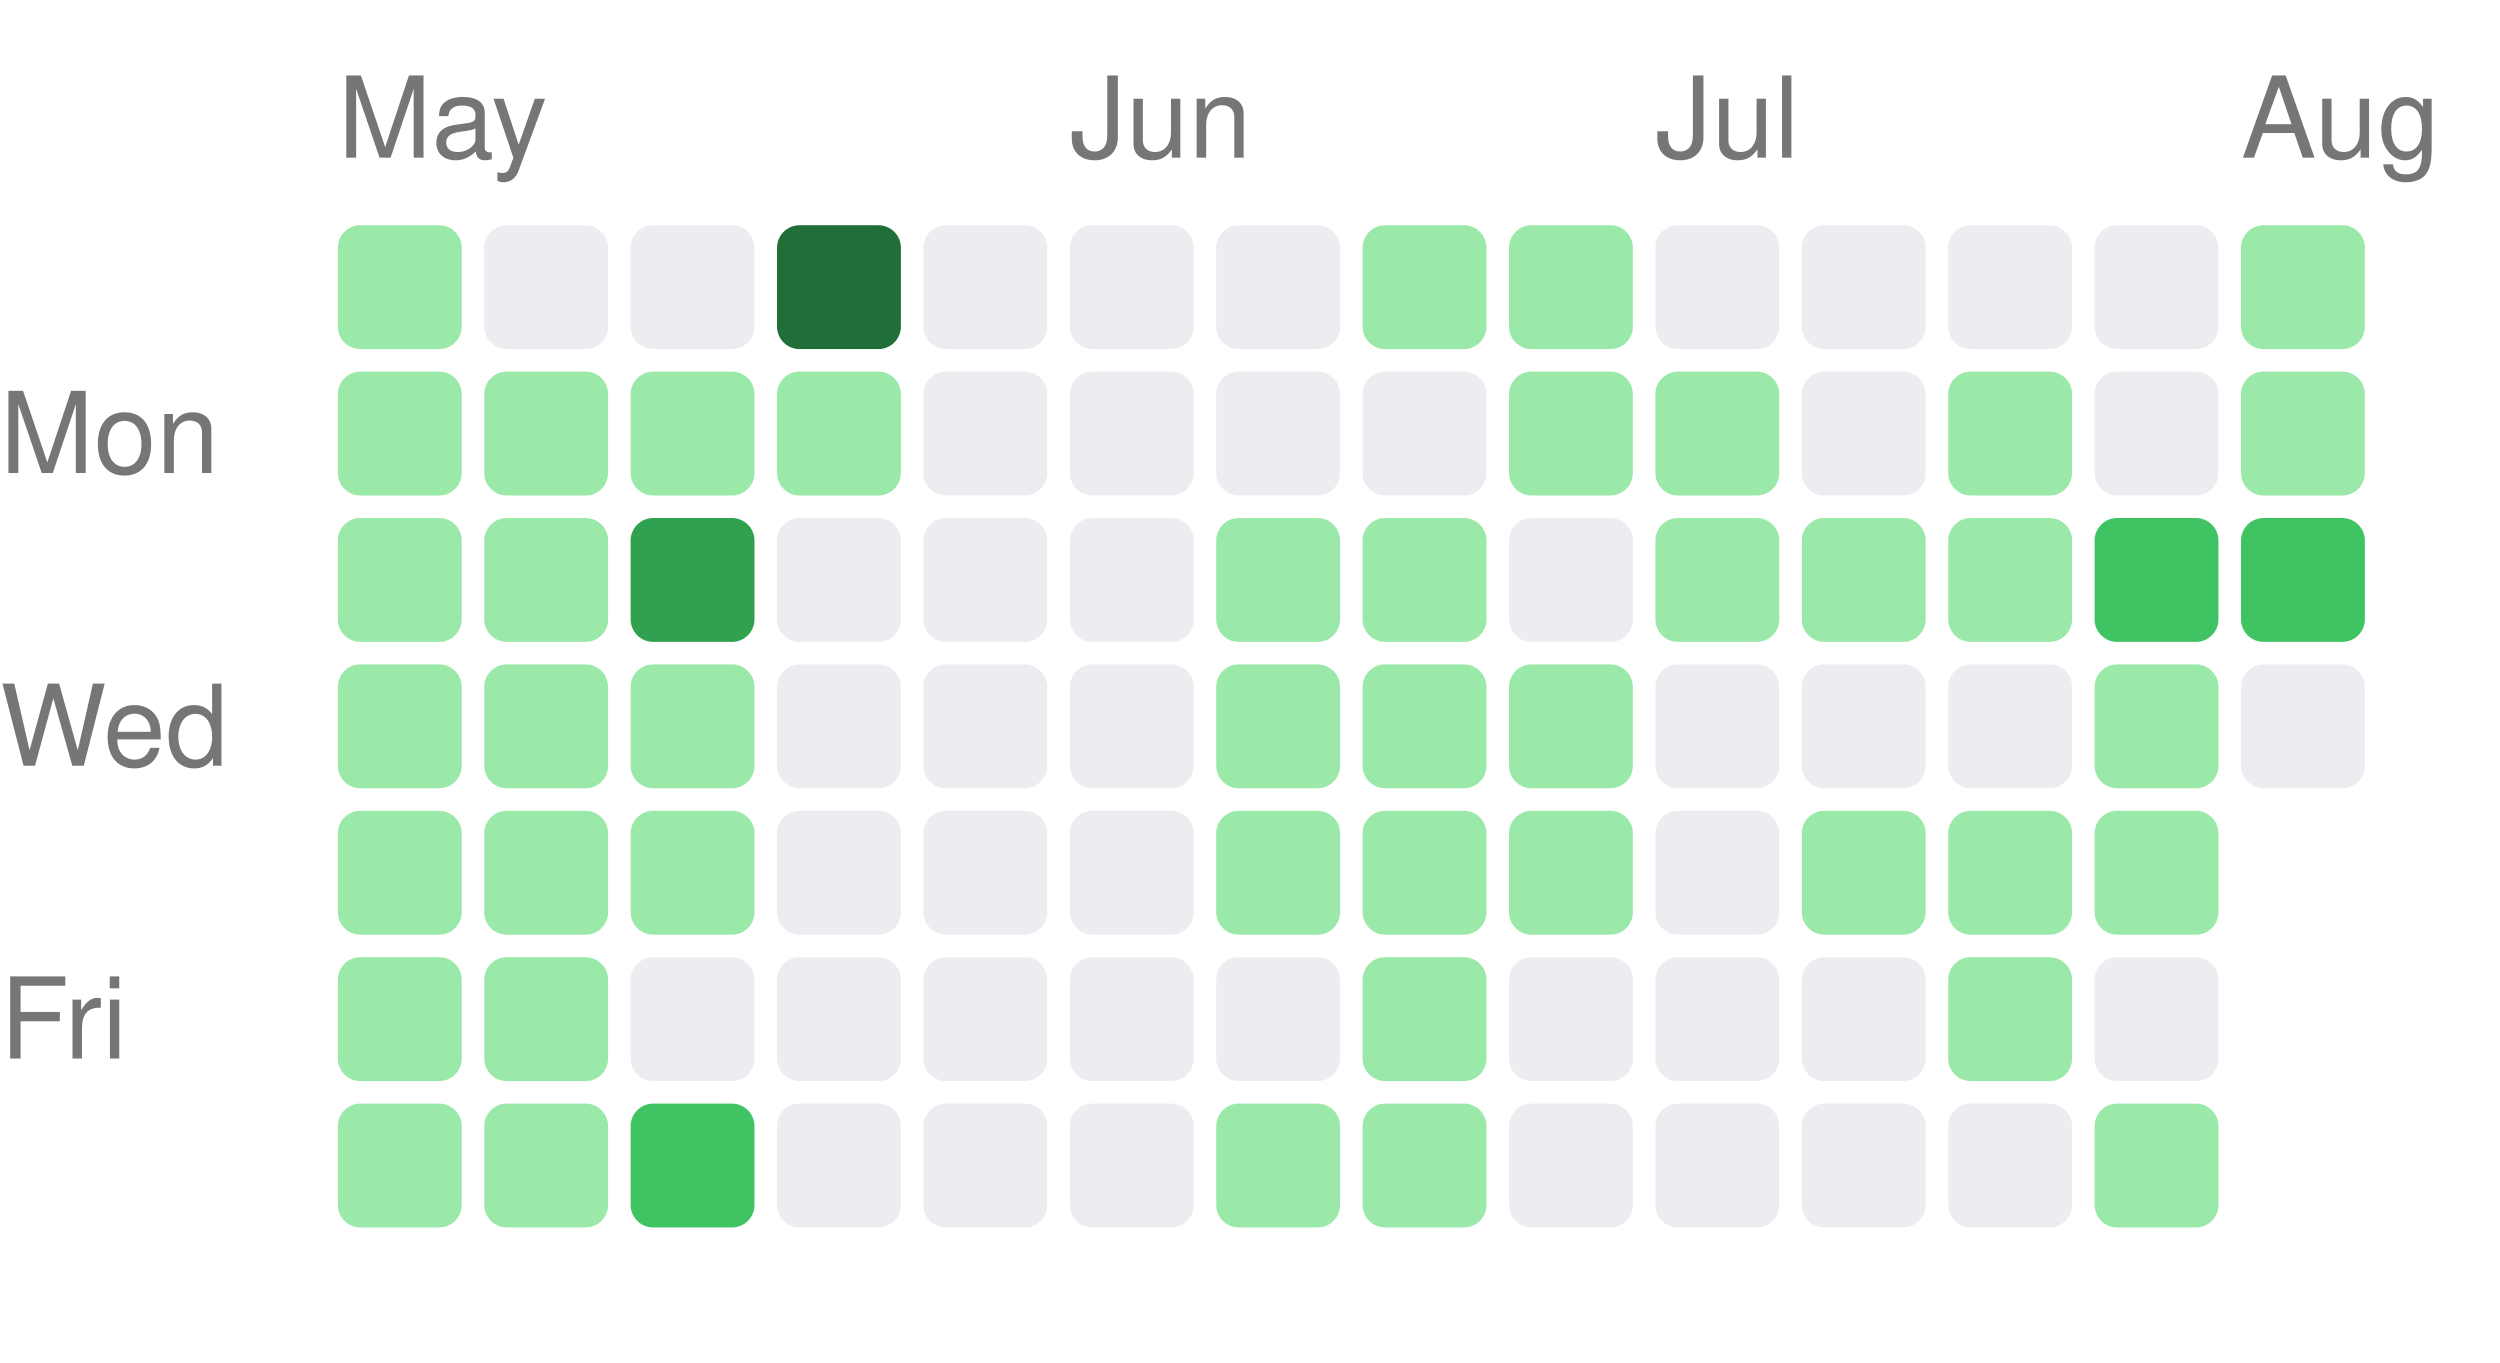
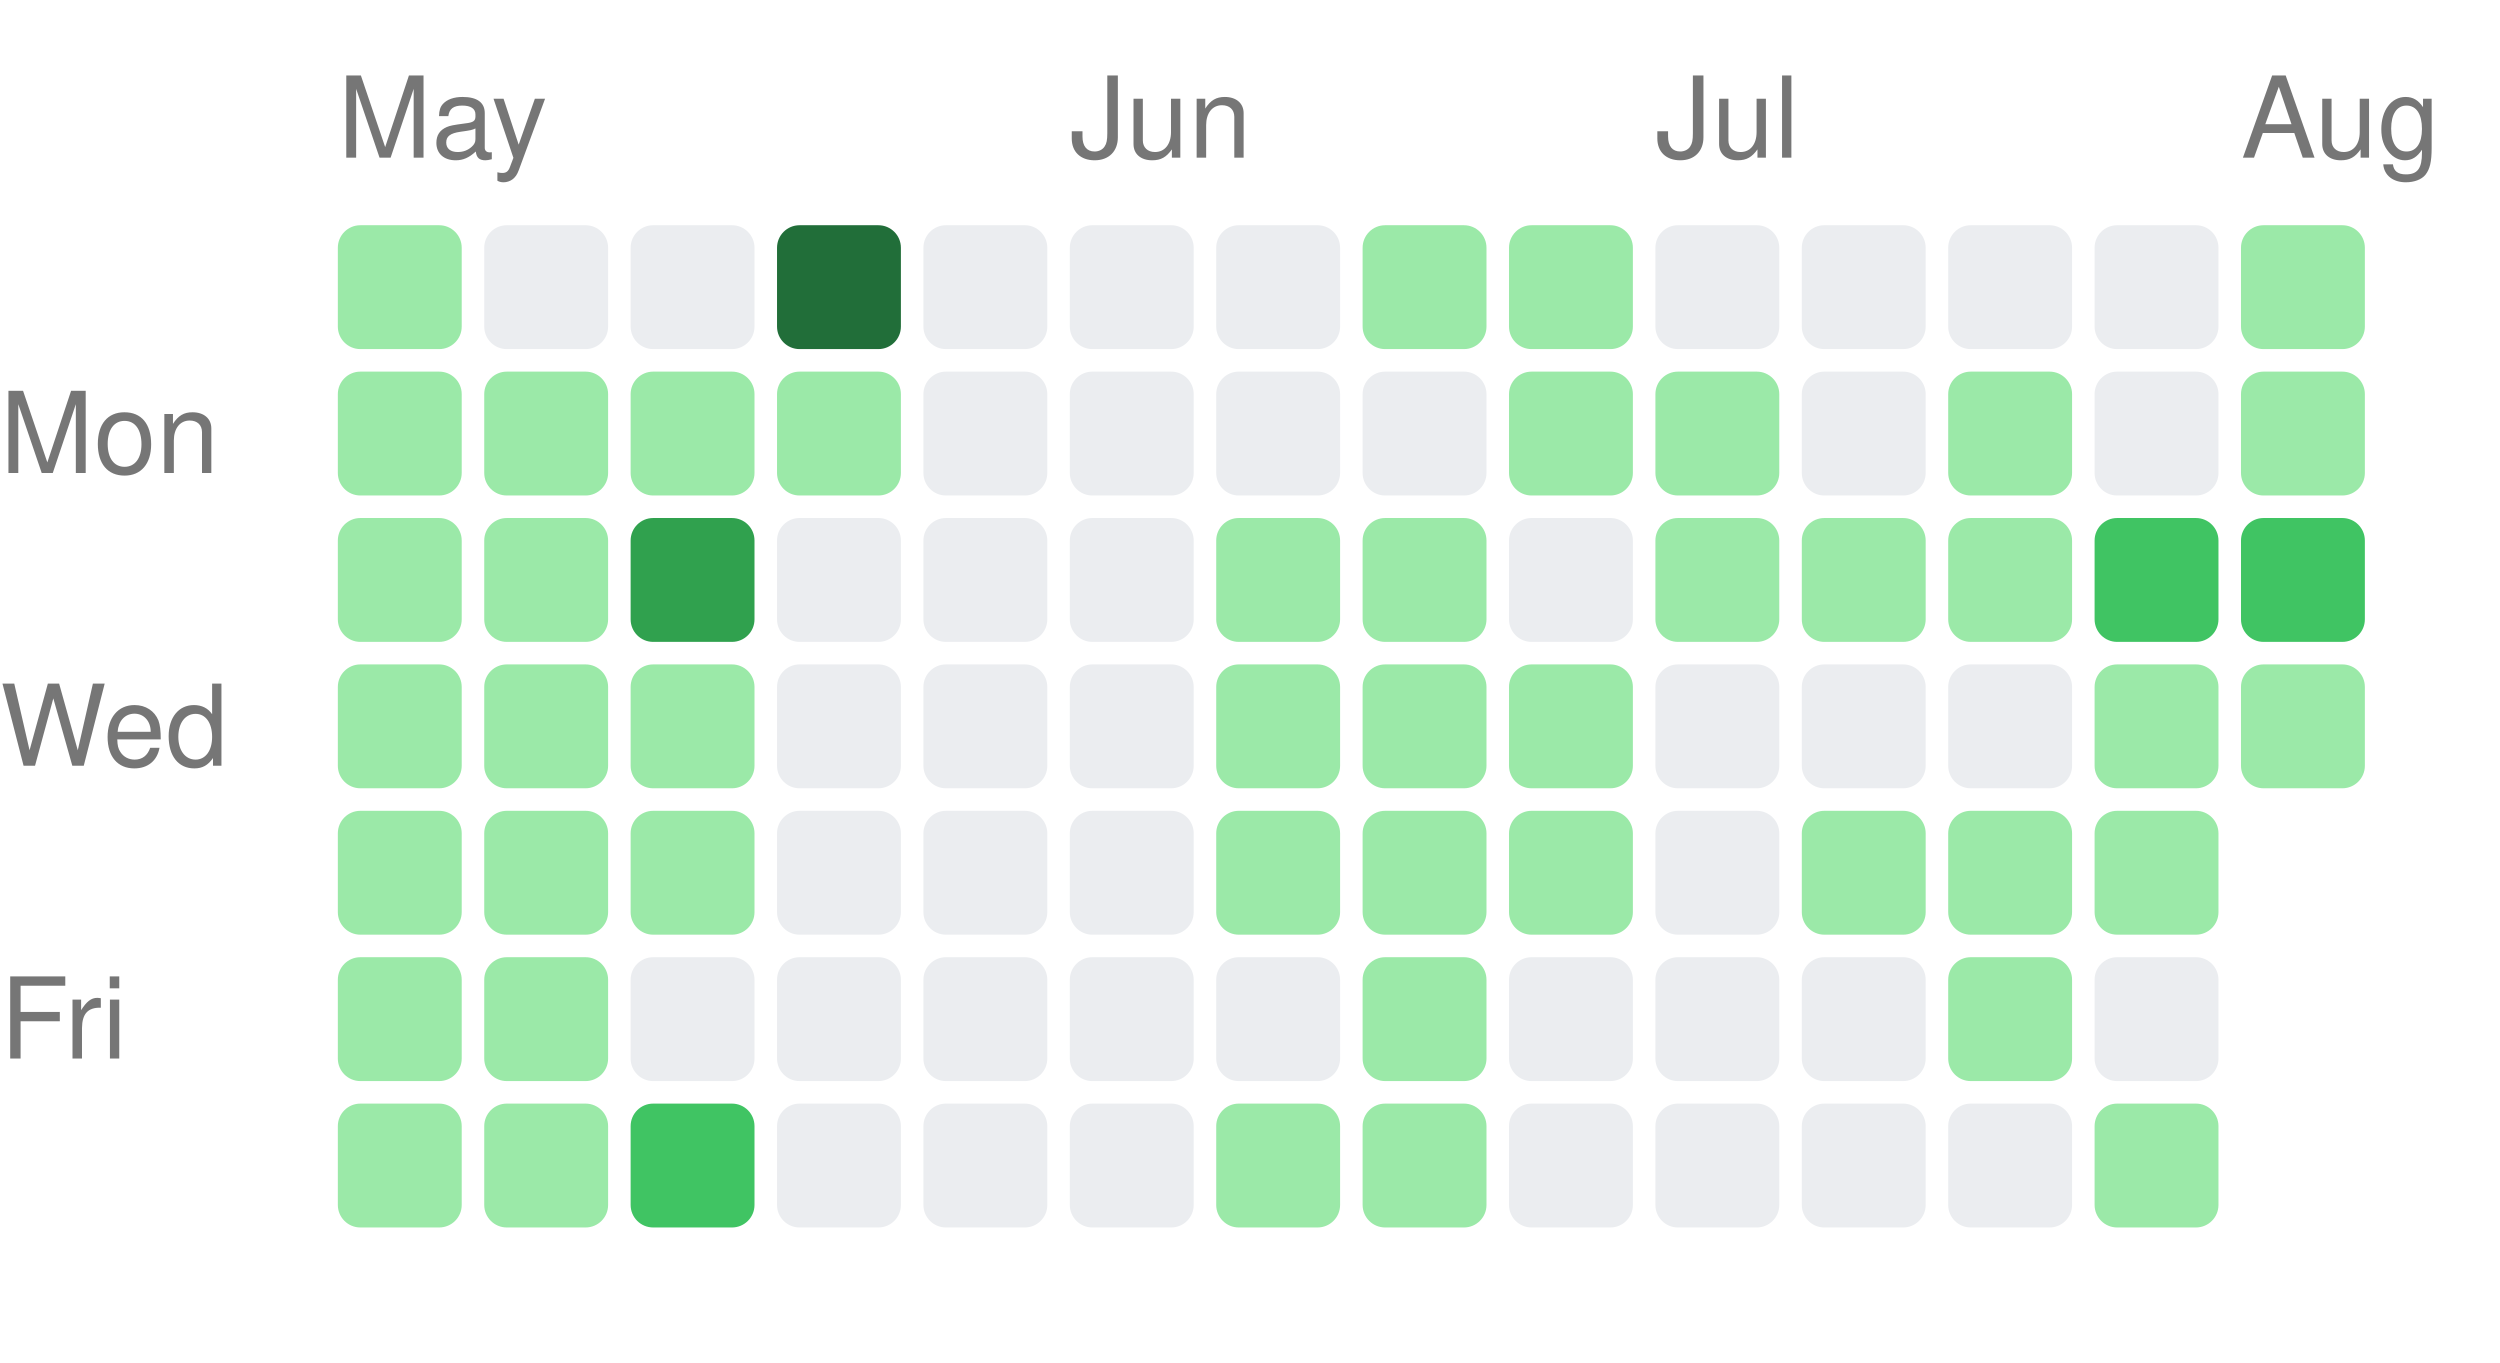
<svg xmlns="http://www.w3.org/2000/svg" width="222" height="121" viewBox="0 0 222 121">
  <style>text { fill: #767676; font-size: 10px; font-family: -apple-system, BlinkMacSystemFont, "Segoe UI", Helvetica, Arial, sans-serif; }</style>
  <text x="30" y="14">May</text>
  <text x="95" y="14">Jun</text>
  <text x="147" y="14">Jul</text>
  <text x="199" y="14">Aug</text>
  <text x="0" y="42" text-anchor="start">Mon</text>
  <text x="0" y="68" text-anchor="start">Wed</text>
  <text x="0" y="94" text-anchor="start">Fri</text>
  <rect x="30" y="20" width="11" height="11" rx="2" ry="2" fill="#9be9a8" />
  <rect x="30" y="33" width="11" height="11" rx="2" ry="2" fill="#9be9a8" />
  <rect x="30" y="46" width="11" height="11" rx="2" ry="2" fill="#9be9a8" />
  <rect x="30" y="59" width="11" height="11" rx="2" ry="2" fill="#9be9a8" />
  <rect x="30" y="72" width="11" height="11" rx="2" ry="2" fill="#9be9a8" />
  <rect x="30" y="85" width="11" height="11" rx="2" ry="2" fill="#9be9a8" />
  <rect x="30" y="98" width="11" height="11" rx="2" ry="2" fill="#9be9a8" />
  <rect x="43" y="20" width="11" height="11" rx="2" ry="2" fill="#ebedf0" />
  <rect x="43" y="33" width="11" height="11" rx="2" ry="2" fill="#9be9a8" />
  <rect x="43" y="46" width="11" height="11" rx="2" ry="2" fill="#9be9a8" />
  <rect x="43" y="59" width="11" height="11" rx="2" ry="2" fill="#9be9a8" />
  <rect x="43" y="72" width="11" height="11" rx="2" ry="2" fill="#9be9a8" />
  <rect x="43" y="85" width="11" height="11" rx="2" ry="2" fill="#9be9a8" />
  <rect x="43" y="98" width="11" height="11" rx="2" ry="2" fill="#9be9a8" />
  <rect x="56" y="20" width="11" height="11" rx="2" ry="2" fill="#ebedf0" />
  <rect x="56" y="33" width="11" height="11" rx="2" ry="2" fill="#9be9a8" />
  <rect x="56" y="46" width="11" height="11" rx="2" ry="2" fill="#30a14e" />
  <rect x="56" y="59" width="11" height="11" rx="2" ry="2" fill="#9be9a8" />
  <rect x="56" y="72" width="11" height="11" rx="2" ry="2" fill="#9be9a8" />
  <rect x="56" y="85" width="11" height="11" rx="2" ry="2" fill="#ebedf0" />
  <rect x="56" y="98" width="11" height="11" rx="2" ry="2" fill="#40c463" />
  <rect x="69" y="20" width="11" height="11" rx="2" ry="2" fill="#216e39" />
  <rect x="69" y="33" width="11" height="11" rx="2" ry="2" fill="#9be9a8" />
  <rect x="69" y="46" width="11" height="11" rx="2" ry="2" fill="#ebedf0" />
  <rect x="69" y="59" width="11" height="11" rx="2" ry="2" fill="#ebedf0" />
  <rect x="69" y="72" width="11" height="11" rx="2" ry="2" fill="#ebedf0" />
  <rect x="69" y="85" width="11" height="11" rx="2" ry="2" fill="#ebedf0" />
  <rect x="69" y="98" width="11" height="11" rx="2" ry="2" fill="#ebedf0" />
  <rect x="82" y="20" width="11" height="11" rx="2" ry="2" fill="#ebedf0" />
  <rect x="82" y="33" width="11" height="11" rx="2" ry="2" fill="#ebedf0" />
  <rect x="82" y="46" width="11" height="11" rx="2" ry="2" fill="#ebedf0" />
  <rect x="82" y="59" width="11" height="11" rx="2" ry="2" fill="#ebedf0" />
  <rect x="82" y="72" width="11" height="11" rx="2" ry="2" fill="#ebedf0" />
  <rect x="82" y="85" width="11" height="11" rx="2" ry="2" fill="#ebedf0" />
  <rect x="82" y="98" width="11" height="11" rx="2" ry="2" fill="#ebedf0" />
  <rect x="95" y="20" width="11" height="11" rx="2" ry="2" fill="#ebedf0" />
  <rect x="95" y="33" width="11" height="11" rx="2" ry="2" fill="#ebedf0" />
  <rect x="95" y="46" width="11" height="11" rx="2" ry="2" fill="#ebedf0" />
  <rect x="95" y="59" width="11" height="11" rx="2" ry="2" fill="#ebedf0" />
  <rect x="95" y="72" width="11" height="11" rx="2" ry="2" fill="#ebedf0" />
  <rect x="95" y="85" width="11" height="11" rx="2" ry="2" fill="#ebedf0" />
  <rect x="95" y="98" width="11" height="11" rx="2" ry="2" fill="#ebedf0" />
  <rect x="108" y="20" width="11" height="11" rx="2" ry="2" fill="#ebedf0" />
  <rect x="108" y="33" width="11" height="11" rx="2" ry="2" fill="#ebedf0" />
  <rect x="108" y="46" width="11" height="11" rx="2" ry="2" fill="#9be9a8" />
  <rect x="108" y="59" width="11" height="11" rx="2" ry="2" fill="#9be9a8" />
  <rect x="108" y="72" width="11" height="11" rx="2" ry="2" fill="#9be9a8" />
  <rect x="108" y="85" width="11" height="11" rx="2" ry="2" fill="#ebedf0" />
  <rect x="108" y="98" width="11" height="11" rx="2" ry="2" fill="#9be9a8" />
  <rect x="121" y="20" width="11" height="11" rx="2" ry="2" fill="#9be9a8" />
  <rect x="121" y="33" width="11" height="11" rx="2" ry="2" fill="#ebedf0" />
  <rect x="121" y="46" width="11" height="11" rx="2" ry="2" fill="#9be9a8" />
  <rect x="121" y="59" width="11" height="11" rx="2" ry="2" fill="#9be9a8" />
  <rect x="121" y="72" width="11" height="11" rx="2" ry="2" fill="#9be9a8" />
  <rect x="121" y="85" width="11" height="11" rx="2" ry="2" fill="#9be9a8" />
  <rect x="121" y="98" width="11" height="11" rx="2" ry="2" fill="#9be9a8" />
  <rect x="134" y="20" width="11" height="11" rx="2" ry="2" fill="#9be9a8" />
  <rect x="134" y="33" width="11" height="11" rx="2" ry="2" fill="#9be9a8" />
  <rect x="134" y="46" width="11" height="11" rx="2" ry="2" fill="#ebedf0" />
  <rect x="134" y="59" width="11" height="11" rx="2" ry="2" fill="#9be9a8" />
  <rect x="134" y="72" width="11" height="11" rx="2" ry="2" fill="#9be9a8" />
  <rect x="134" y="85" width="11" height="11" rx="2" ry="2" fill="#ebedf0" />
  <rect x="134" y="98" width="11" height="11" rx="2" ry="2" fill="#ebedf0" />
  <rect x="147" y="20" width="11" height="11" rx="2" ry="2" fill="#ebedf0" />
  <rect x="147" y="33" width="11" height="11" rx="2" ry="2" fill="#9be9a8" />
  <rect x="147" y="46" width="11" height="11" rx="2" ry="2" fill="#9be9a8" />
  <rect x="147" y="59" width="11" height="11" rx="2" ry="2" fill="#ebedf0" />
  <rect x="147" y="72" width="11" height="11" rx="2" ry="2" fill="#ebedf0" />
  <rect x="147" y="85" width="11" height="11" rx="2" ry="2" fill="#ebedf0" />
  <rect x="147" y="98" width="11" height="11" rx="2" ry="2" fill="#ebedf0" />
  <rect x="160" y="20" width="11" height="11" rx="2" ry="2" fill="#ebedf0" />
  <rect x="160" y="33" width="11" height="11" rx="2" ry="2" fill="#ebedf0" />
  <rect x="160" y="46" width="11" height="11" rx="2" ry="2" fill="#9be9a8" />
  <rect x="160" y="59" width="11" height="11" rx="2" ry="2" fill="#ebedf0" />
  <rect x="160" y="72" width="11" height="11" rx="2" ry="2" fill="#9be9a8" />
  <rect x="160" y="85" width="11" height="11" rx="2" ry="2" fill="#ebedf0" />
  <rect x="160" y="98" width="11" height="11" rx="2" ry="2" fill="#ebedf0" />
  <rect x="173" y="20" width="11" height="11" rx="2" ry="2" fill="#ebedf0" />
  <rect x="173" y="33" width="11" height="11" rx="2" ry="2" fill="#9be9a8" />
  <rect x="173" y="46" width="11" height="11" rx="2" ry="2" fill="#9be9a8" />
  <rect x="173" y="59" width="11" height="11" rx="2" ry="2" fill="#ebedf0" />
  <rect x="173" y="72" width="11" height="11" rx="2" ry="2" fill="#9be9a8" />
  <rect x="173" y="85" width="11" height="11" rx="2" ry="2" fill="#9be9a8" />
  <rect x="173" y="98" width="11" height="11" rx="2" ry="2" fill="#ebedf0" />
  <rect x="186" y="20" width="11" height="11" rx="2" ry="2" fill="#ebedf0" />
  <rect x="186" y="33" width="11" height="11" rx="2" ry="2" fill="#ebedf0" />
  <rect x="186" y="46" width="11" height="11" rx="2" ry="2" fill="#40c463" />
  <rect x="186" y="59" width="11" height="11" rx="2" ry="2" fill="#9be9a8" />
  <rect x="186" y="72" width="11" height="11" rx="2" ry="2" fill="#9be9a8" />
  <rect x="186" y="85" width="11" height="11" rx="2" ry="2" fill="#ebedf0" />
  <rect x="186" y="98" width="11" height="11" rx="2" ry="2" fill="#9be9a8" />
  <rect x="199" y="20" width="11" height="11" rx="2" ry="2" fill="#9be9a8" />
  <rect x="199" y="33" width="11" height="11" rx="2" ry="2" fill="#9be9a8" />
  <rect x="199" y="46" width="11" height="11" rx="2" ry="2" fill="#40c463" />
-   <rect x="199" y="59" width="11" height="11" rx="2" ry="2" fill="#ebedf0" />
+   <rect x="199" y="59" width="11" height="11" rx="2" ry="2" fill="#9be9a8" />
</svg>
